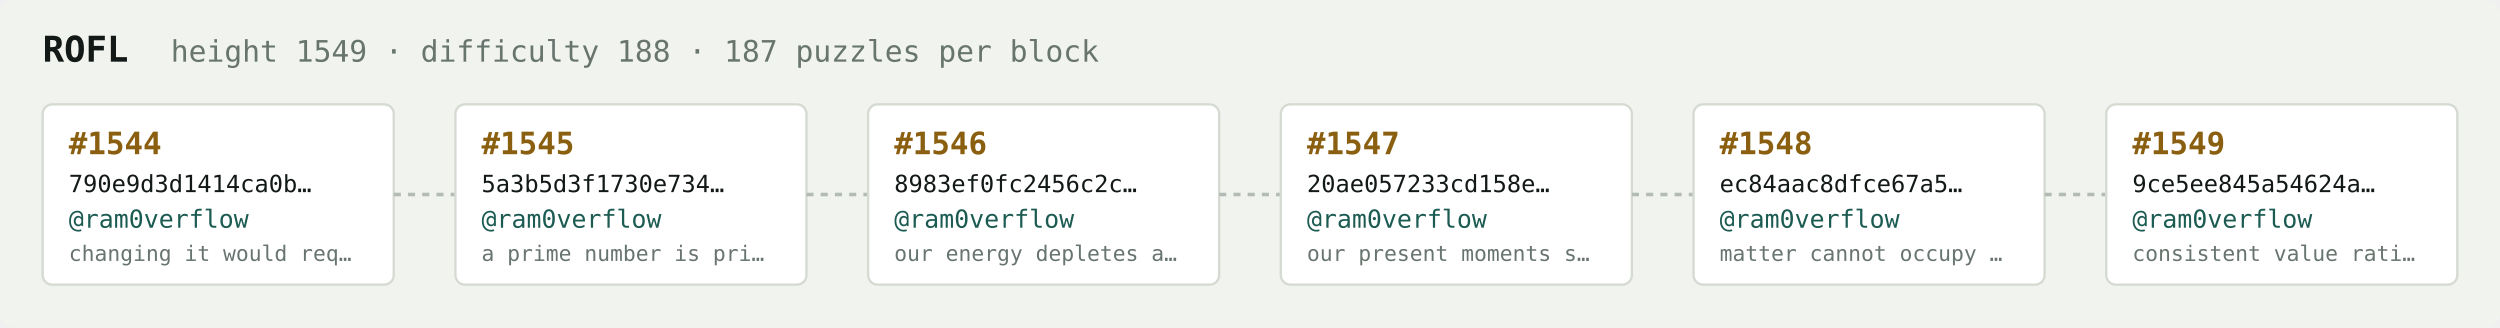
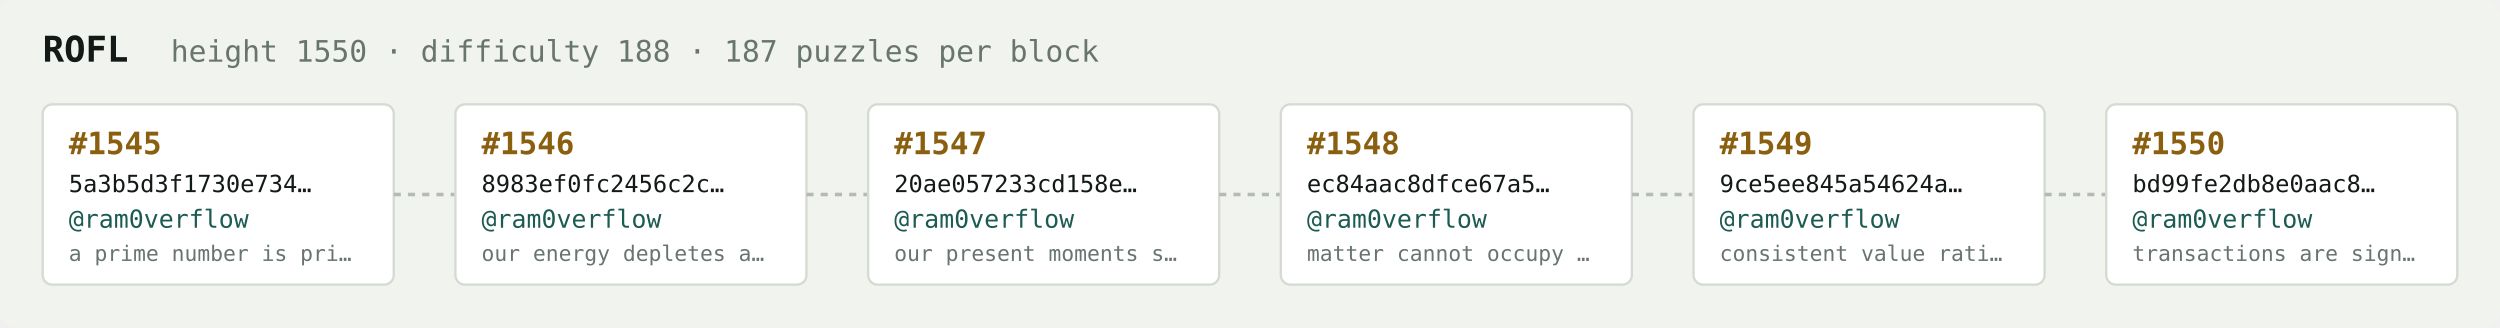
<svg xmlns="http://www.w3.org/2000/svg" width="1054" height="138" viewBox="0 0 1054 138" font-family="ui-monospace,SFMono-Regular,Menlo,monospace">
  <rect fill="#f1f3ef" width="1054" height="138" rx="6" />
  <text x="18" y="26" fill="#121916" font-size="15" font-weight="700">ROFL</text>
-   <text x="72" y="26" fill="#68746e" font-size="12.5">height 1549 · difficulty 188 · 187 puzzles per block</text>
+   <text x="72" y="26" fill="#68746e" font-size="12.5">height 1550 · difficulty 188 · 187 puzzles per block</text>
  <rect x="18" y="44" width="148" height="76" rx="4" fill="#ffffff" stroke="#d5dbd2" stroke-width="1" />
-   <text x="29" y="65" fill="#8a5f10" font-size="13" font-weight="700">#1544</text>
-   <text x="29" y="81" fill="#121916" font-size="10">790e9d3d1414ca0b…</text>
+   <text x="29" y="65" fill="#8a5f10" font-size="13" font-weight="700">#1545</text>
+   <text x="29" y="81" fill="#121916" font-size="10">5a3b5d3f1730e734…</text>
  <text x="29" y="96" fill="#1c5b52" font-size="10.5">@ram0verflow</text>
-   <text x="29" y="110" fill="#68746e" font-size="9">changing it would req…</text>
+   <text x="29" y="110" fill="#68746e" font-size="9">a prime number is pri…</text>
  <line x1="166" y1="82.0" x2="192" y2="82.0" stroke="#b3bcb4" stroke-width="1.5" stroke-dasharray="3 3" />
  <rect x="192" y="44" width="148" height="76" rx="4" fill="#ffffff" stroke="#d5dbd2" stroke-width="1" />
-   <text x="203" y="65" fill="#8a5f10" font-size="13" font-weight="700">#1545</text>
-   <text x="203" y="81" fill="#121916" font-size="10">5a3b5d3f1730e734…</text>
+   <text x="203" y="65" fill="#8a5f10" font-size="13" font-weight="700">#1546</text>
+   <text x="203" y="81" fill="#121916" font-size="10">8983ef0fc2456c2c…</text>
  <text x="203" y="96" fill="#1c5b52" font-size="10.5">@ram0verflow</text>
-   <text x="203" y="110" fill="#68746e" font-size="9">a prime number is pri…</text>
+   <text x="203" y="110" fill="#68746e" font-size="9">our energy depletes a…</text>
  <line x1="340" y1="82.0" x2="366" y2="82.0" stroke="#b3bcb4" stroke-width="1.5" stroke-dasharray="3 3" />
  <rect x="366" y="44" width="148" height="76" rx="4" fill="#ffffff" stroke="#d5dbd2" stroke-width="1" />
-   <text x="377" y="65" fill="#8a5f10" font-size="13" font-weight="700">#1546</text>
-   <text x="377" y="81" fill="#121916" font-size="10">8983ef0fc2456c2c…</text>
+   <text x="377" y="65" fill="#8a5f10" font-size="13" font-weight="700">#1547</text>
+   <text x="377" y="81" fill="#121916" font-size="10">20ae057233cd158e…</text>
  <text x="377" y="96" fill="#1c5b52" font-size="10.5">@ram0verflow</text>
-   <text x="377" y="110" fill="#68746e" font-size="9">our energy depletes a…</text>
+   <text x="377" y="110" fill="#68746e" font-size="9">our present moments s…</text>
  <line x1="514" y1="82.0" x2="540" y2="82.0" stroke="#b3bcb4" stroke-width="1.5" stroke-dasharray="3 3" />
  <rect x="540" y="44" width="148" height="76" rx="4" fill="#ffffff" stroke="#d5dbd2" stroke-width="1" />
-   <text x="551" y="65" fill="#8a5f10" font-size="13" font-weight="700">#1547</text>
-   <text x="551" y="81" fill="#121916" font-size="10">20ae057233cd158e…</text>
+   <text x="551" y="65" fill="#8a5f10" font-size="13" font-weight="700">#1548</text>
+   <text x="551" y="81" fill="#121916" font-size="10">ec84aac8dfce67a5…</text>
  <text x="551" y="96" fill="#1c5b52" font-size="10.5">@ram0verflow</text>
-   <text x="551" y="110" fill="#68746e" font-size="9">our present moments s…</text>
+   <text x="551" y="110" fill="#68746e" font-size="9">matter cannot occupy …</text>
  <line x1="688" y1="82.0" x2="714" y2="82.0" stroke="#b3bcb4" stroke-width="1.5" stroke-dasharray="3 3" />
  <rect x="714" y="44" width="148" height="76" rx="4" fill="#ffffff" stroke="#d5dbd2" stroke-width="1" />
-   <text x="725" y="65" fill="#8a5f10" font-size="13" font-weight="700">#1548</text>
-   <text x="725" y="81" fill="#121916" font-size="10">ec84aac8dfce67a5…</text>
+   <text x="725" y="65" fill="#8a5f10" font-size="13" font-weight="700">#1549</text>
+   <text x="725" y="81" fill="#121916" font-size="10">9ce5ee845a54624a…</text>
  <text x="725" y="96" fill="#1c5b52" font-size="10.5">@ram0verflow</text>
-   <text x="725" y="110" fill="#68746e" font-size="9">matter cannot occupy …</text>
+   <text x="725" y="110" fill="#68746e" font-size="9">consistent value rati…</text>
  <line x1="862" y1="82.0" x2="888" y2="82.0" stroke="#b3bcb4" stroke-width="1.5" stroke-dasharray="3 3" />
  <rect x="888" y="44" width="148" height="76" rx="4" fill="#ffffff" stroke="#d5dbd2" stroke-width="1" />
-   <text x="899" y="65" fill="#8a5f10" font-size="13" font-weight="700">#1549</text>
-   <text x="899" y="81" fill="#121916" font-size="10">9ce5ee845a54624a…</text>
+   <text x="899" y="65" fill="#8a5f10" font-size="13" font-weight="700">#1550</text>
+   <text x="899" y="81" fill="#121916" font-size="10">bd99fe2db8e0aac8…</text>
  <text x="899" y="96" fill="#1c5b52" font-size="10.5">@ram0verflow</text>
-   <text x="899" y="110" fill="#68746e" font-size="9">consistent value rati…</text>
+   <text x="899" y="110" fill="#68746e" font-size="9">transactions are sign…</text>
</svg>
